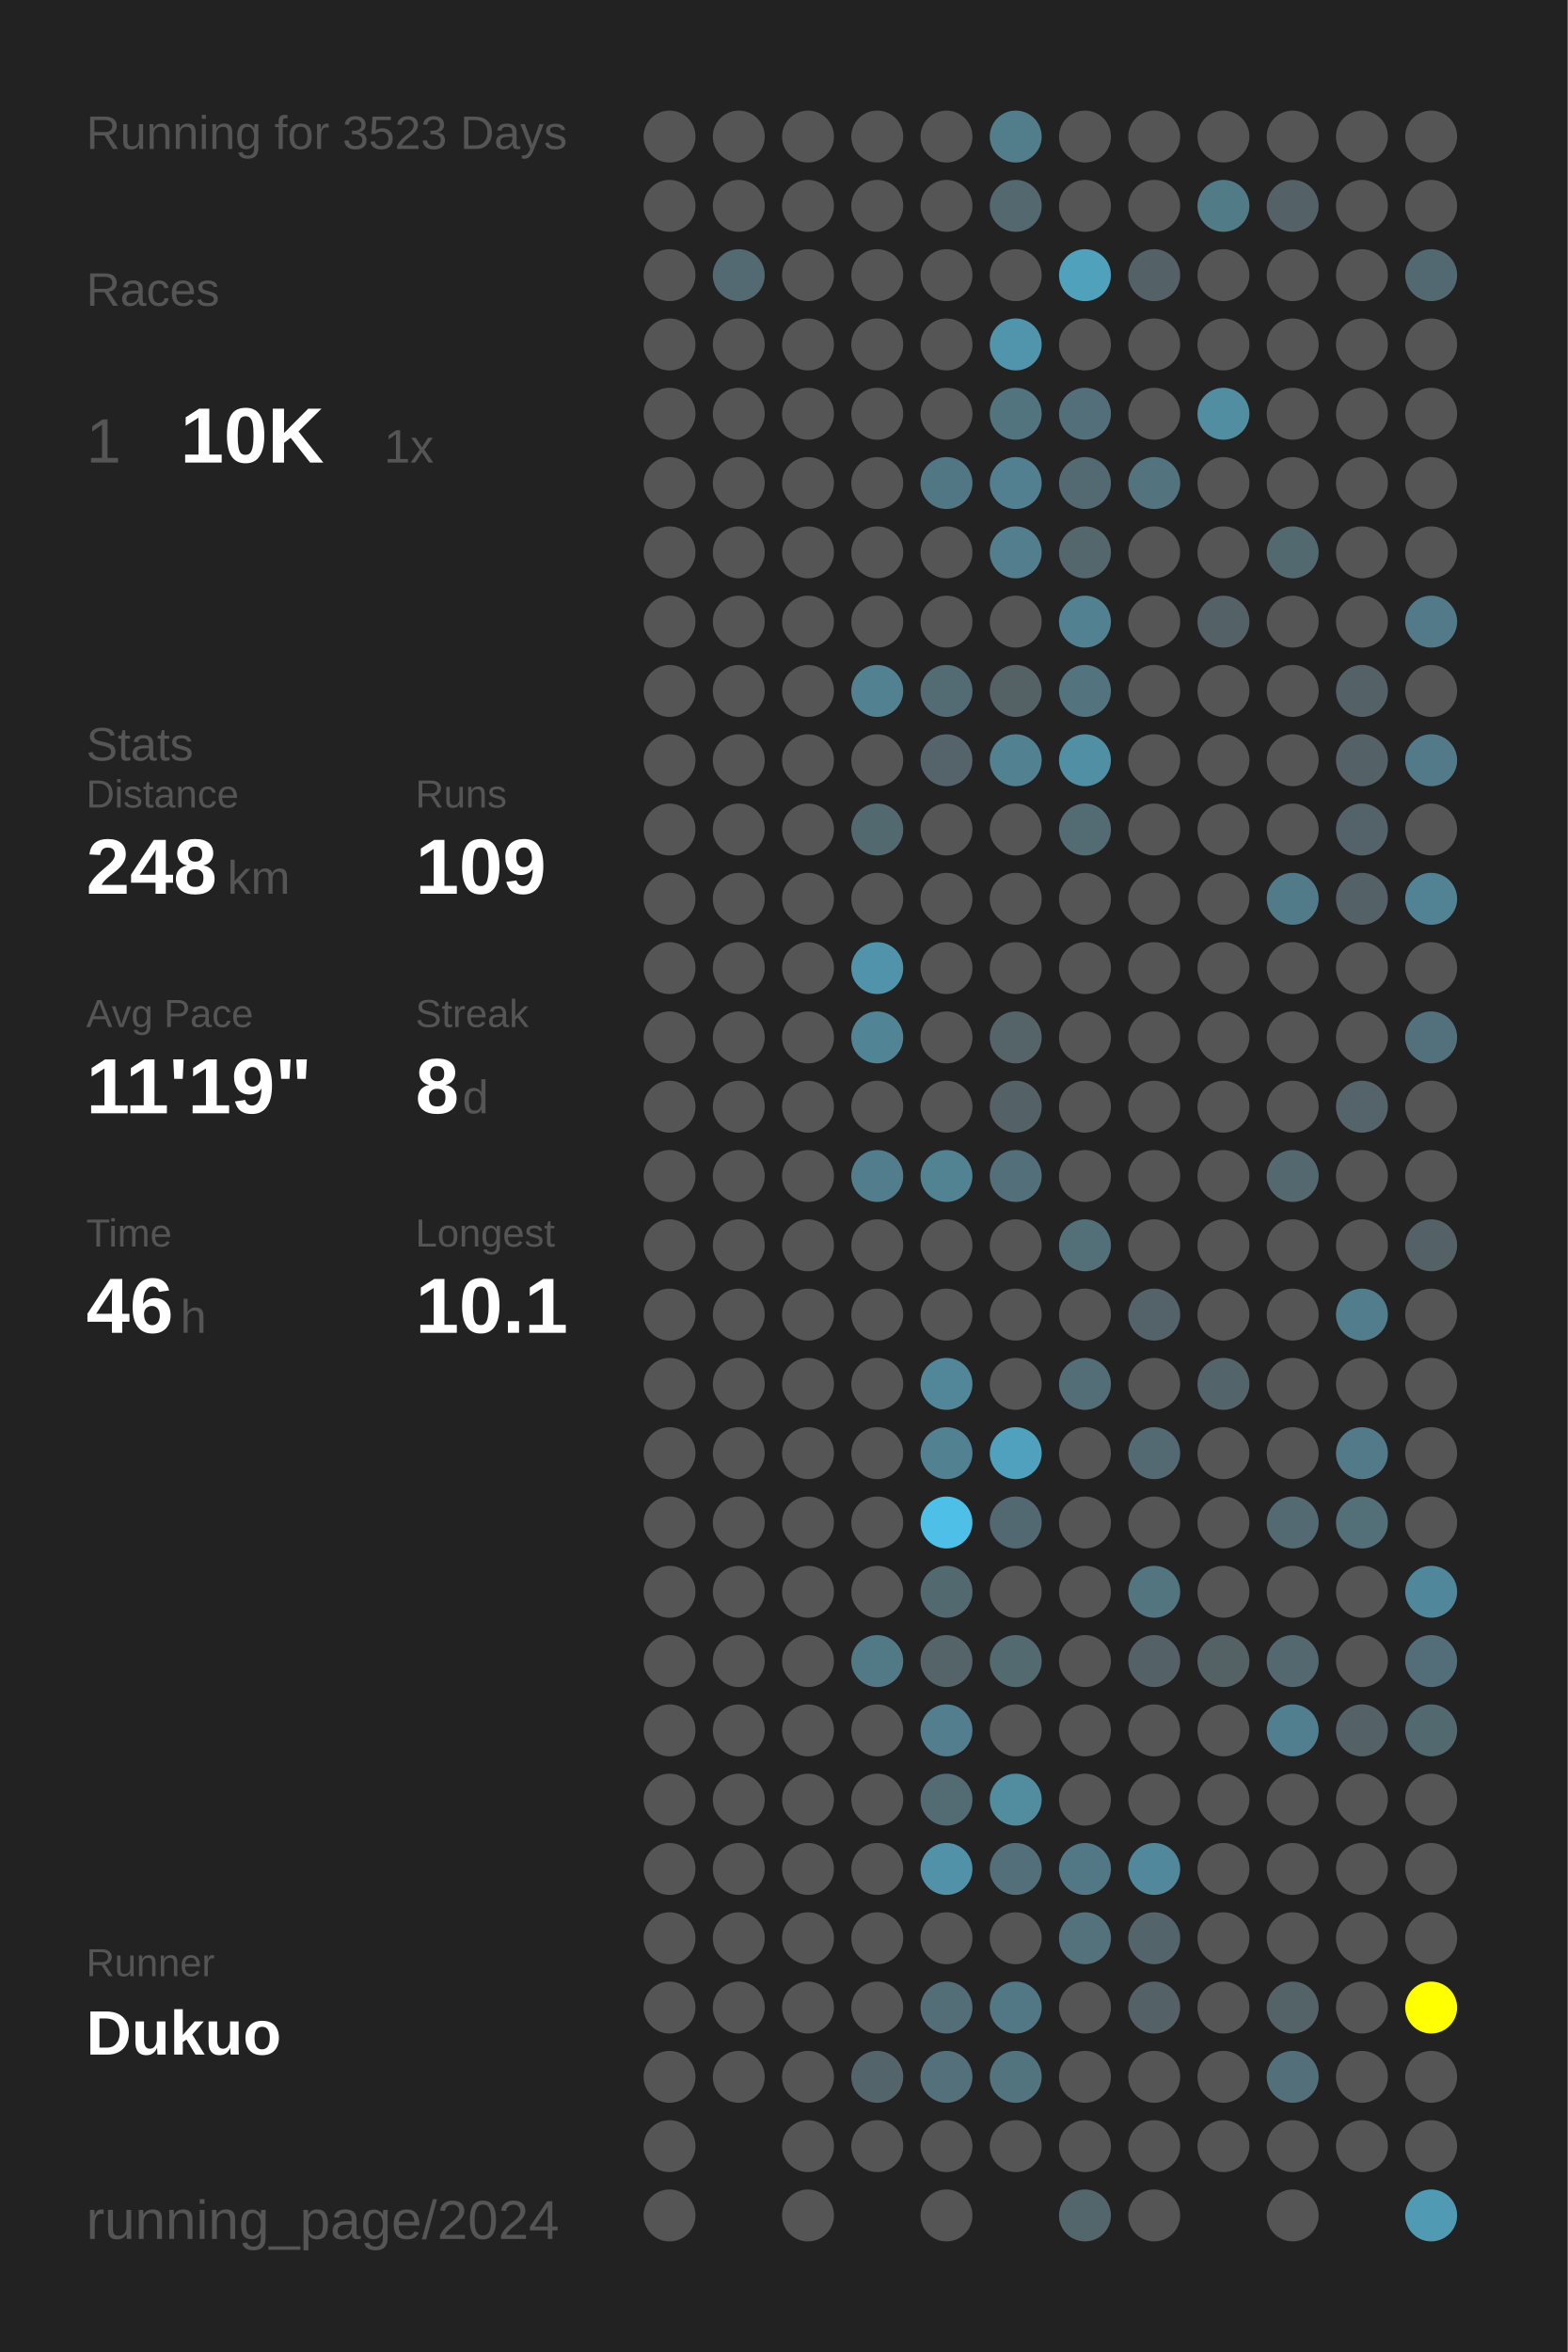
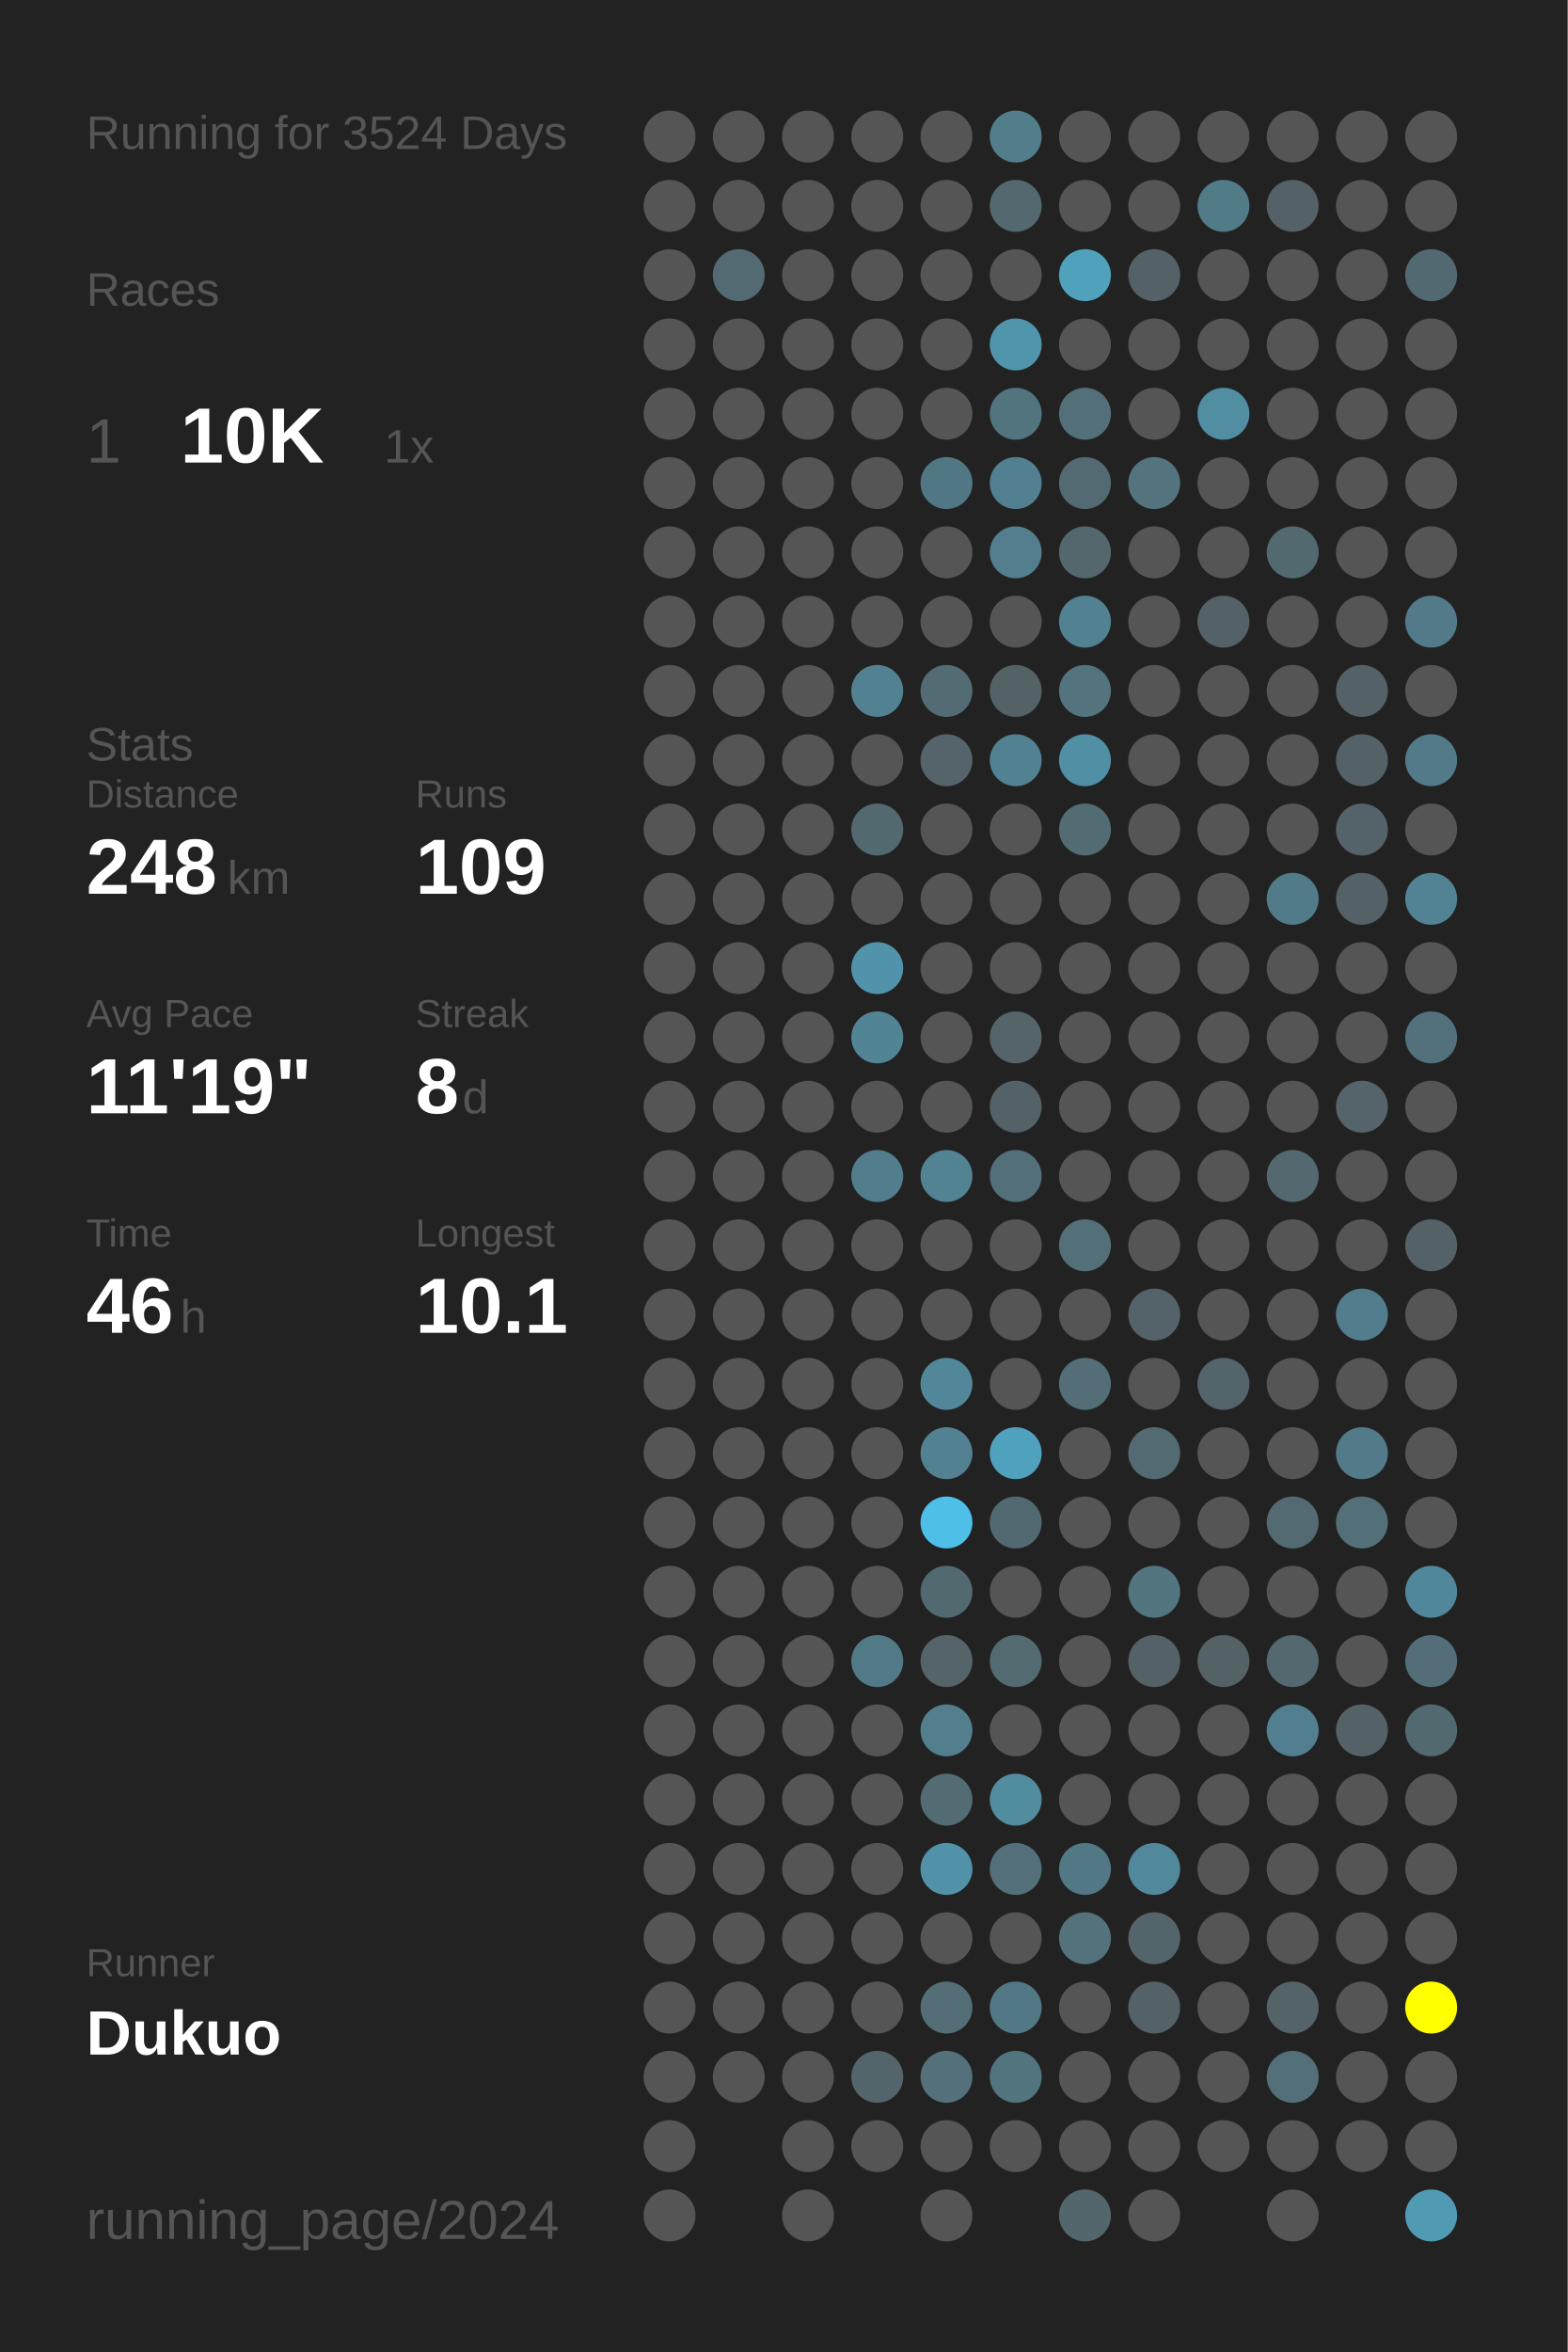
<svg xmlns="http://www.w3.org/2000/svg" baseProfile="full" height="300mm" version="1.1" viewBox="0,0,200,300" width="200mm">
  <defs />
  <rect fill="#222222" height="300" width="200" x="0" y="0" />
-   <text fill="#555555" style="font-size:6px; font-family:Arial;" x="11" y="19">Running for 3523 Days</text>
+   <text fill="#555555" style="font-size:6px; font-family:Arial;" x="11" y="19">Running for 3524 Days</text>
  <text fill="#555555" style="font-size:6px; font-family:Arial;" x="11" y="39">Races</text>
  <text fill="#555555" style="font-size:8px; font-family:Arial;" x="11" y="59">1</text>
  <text fill="#FFFFFF" style="font-size:10px; font-family:Arial; font-weight:bold;" x="23" y="59">10K</text>
  <text fill="#555555" style="font-size:6px; font-family:Arial;" x="49" y="59">1x</text>
  <text fill="#555555" style="font-size:6px; font-family:Arial;" x="11" y="97">Stats</text>
  <text fill="#555555" style="font-size:5px; font-family:Arial;" x="11" y="103">Distance</text>
  <text fill="#FFFFFF" style="font-size:10px; font-family:Arial; font-weight:bold;" x="11" y="114">248</text>
  <text fill="#555555" style="font-size:6px; font-family:Arial;" x="29" y="114">km</text>
  <text fill="#555555" style="font-size:5px; font-family:Arial;" x="53" y="103">Runs</text>
  <text fill="#FFFFFF" style="font-size:10px; font-family:Arial; font-weight:bold;" x="53" y="114">109</text>
  <text fill="#555555" style="font-size:5px; font-family:Arial;" x="11" y="131">Avg Pace</text>
  <text fill="#FFFFFF" style="font-size:10px; font-family:Arial; font-weight:bold;" x="11" y="142">11'19"</text>
  <text fill="#555555" style="font-size:5px; font-family:Arial;" x="53" y="131">Streak</text>
  <text fill="#FFFFFF" style="font-size:10px; font-family:Arial; font-weight:bold;" x="53" y="142">8</text>
  <text fill="#555555" style="font-size:6px; font-family:Arial;" x="59" y="142">d</text>
  <text fill="#555555" style="font-size:5px; font-family:Arial;" x="11" y="159">Time</text>
  <text fill="#FFFFFF" style="font-size:10px; font-family:Arial; font-weight:bold;" x="11" y="170">46</text>
  <text fill="#555555" style="font-size:6px; font-family:Arial;" x="23" y="170">h</text>
  <text fill="#555555" style="font-size:5px; font-family:Arial;" x="53" y="159">Longest</text>
  <text fill="#FFFFFF" style="font-size:10px; font-family:Arial; font-weight:bold;" x="53" y="170">10.1</text>
  <text fill="#555555" style="font-size:5px; font-family:Arial;" x="11" y="252.065">Runner</text>
  <text fill="#FFFFFF" style="font-size:8px; font-family:Arial; font-weight:bold;" x="11" y="262.065">Dukuo</text>
  <text fill="#555555" style="font-size:7px; font-family:Arial;" x="11" y="285.581">running_page/2024</text>
  <circle cx="85.417" cy="17.419" fill="#555555" r="3.312" />
  <circle cx="85.417" cy="26.258" fill="#555555" r="3.312" />
  <circle cx="85.417" cy="35.097" fill="#555555" r="3.312" />
  <circle cx="85.417" cy="43.935" fill="#555555" r="3.312" />
  <circle cx="85.417" cy="52.774" fill="#555555" r="3.312" />
  <circle cx="85.417" cy="61.613" fill="#555555" r="3.312" />
  <circle cx="85.417" cy="70.452" fill="#555555" r="3.312" />
  <circle cx="85.417" cy="79.29" fill="#555555" r="3.312" />
  <circle cx="85.417" cy="88.129" fill="#555555" r="3.312" />
  <circle cx="85.417" cy="96.968" fill="#555555" r="3.312" />
  <circle cx="85.417" cy="105.806" fill="#555555" r="3.312" />
  <circle cx="85.417" cy="114.645" fill="#555555" r="3.312" />
  <circle cx="85.417" cy="123.484" fill="#555555" r="3.312" />
  <circle cx="85.417" cy="132.323" fill="#555555" r="3.312" />
  <circle cx="85.417" cy="141.161" fill="#555555" r="3.312" />
  <circle cx="85.417" cy="150" fill="#555555" r="3.312" />
  <circle cx="85.417" cy="158.839" fill="#555555" r="3.312" />
  <circle cx="85.417" cy="167.677" fill="#555555" r="3.312" />
  <circle cx="85.417" cy="176.516" fill="#555555" r="3.312" />
  <circle cx="85.417" cy="185.355" fill="#555555" r="3.312" />
  <circle cx="85.417" cy="194.194" fill="#555555" r="3.312" />
  <circle cx="85.417" cy="203.032" fill="#555555" r="3.312" />
  <circle cx="85.417" cy="211.871" fill="#555555" r="3.312" />
  <circle cx="85.417" cy="220.71" fill="#555555" r="3.312" />
  <circle cx="85.417" cy="229.548" fill="#555555" r="3.312" />
  <circle cx="85.417" cy="238.387" fill="#555555" r="3.312" />
  <circle cx="85.417" cy="247.226" fill="#555555" r="3.312" />
  <circle cx="85.417" cy="256.065" fill="#555555" r="3.312" />
  <circle cx="85.417" cy="264.903" fill="#555555" r="3.312" />
  <circle cx="85.417" cy="273.742" fill="#555555" r="3.312" />
  <circle cx="85.417" cy="282.581" fill="#555555" r="3.312" />
  <circle cx="94.25" cy="17.419" fill="#555555" r="3.312" />
  <circle cx="94.25" cy="26.258" fill="#555555" r="3.312" />
  <circle cx="94.25" cy="35.097" fill="#536a72" r="3.312" />
  <circle cx="94.25" cy="43.935" fill="#555555" r="3.312" />
  <circle cx="94.25" cy="52.774" fill="#555555" r="3.312" />
  <circle cx="94.25" cy="61.613" fill="#555555" r="3.312" />
  <circle cx="94.25" cy="70.452" fill="#555555" r="3.312" />
  <circle cx="94.25" cy="79.29" fill="#555555" r="3.312" />
  <circle cx="94.25" cy="88.129" fill="#555555" r="3.312" />
  <circle cx="94.25" cy="96.968" fill="#555555" r="3.312" />
  <circle cx="94.25" cy="105.806" fill="#555555" r="3.312" />
  <circle cx="94.25" cy="114.645" fill="#555555" r="3.312" />
  <circle cx="94.25" cy="123.484" fill="#555555" r="3.312" />
  <circle cx="94.25" cy="132.323" fill="#555555" r="3.312" />
  <circle cx="94.25" cy="141.161" fill="#555555" r="3.312" />
  <circle cx="94.25" cy="150" fill="#555555" r="3.312" />
  <circle cx="94.25" cy="158.839" fill="#555555" r="3.312" />
  <circle cx="94.25" cy="167.677" fill="#555555" r="3.312" />
  <circle cx="94.25" cy="176.516" fill="#555555" r="3.312" />
  <circle cx="94.25" cy="185.355" fill="#555555" r="3.312" />
  <circle cx="94.25" cy="194.194" fill="#555555" r="3.312" />
  <circle cx="94.25" cy="203.032" fill="#555555" r="3.312" />
  <circle cx="94.25" cy="211.871" fill="#555555" r="3.312" />
  <circle cx="94.25" cy="220.71" fill="#555555" r="3.312" />
  <circle cx="94.25" cy="229.548" fill="#555555" r="3.312" />
  <circle cx="94.25" cy="238.387" fill="#555555" r="3.312" />
  <circle cx="94.25" cy="247.226" fill="#555555" r="3.312" />
  <circle cx="94.25" cy="256.065" fill="#555555" r="3.312" />
  <circle cx="94.25" cy="264.903" fill="#555555" r="3.312" />
  <circle cx="103.083" cy="17.419" fill="#555555" r="3.312" />
  <circle cx="103.083" cy="26.258" fill="#555555" r="3.312" />
  <circle cx="103.083" cy="35.097" fill="#555555" r="3.312" />
  <circle cx="103.083" cy="43.935" fill="#555555" r="3.312" />
  <circle cx="103.083" cy="52.774" fill="#555555" r="3.312" />
  <circle cx="103.083" cy="61.613" fill="#555555" r="3.312" />
  <circle cx="103.083" cy="70.452" fill="#555555" r="3.312" />
  <circle cx="103.083" cy="79.29" fill="#555555" r="3.312" />
  <circle cx="103.083" cy="88.129" fill="#555555" r="3.312" />
  <circle cx="103.083" cy="96.968" fill="#555555" r="3.312" />
  <circle cx="103.083" cy="105.806" fill="#555555" r="3.312" />
  <circle cx="103.083" cy="114.645" fill="#555555" r="3.312" />
  <circle cx="103.083" cy="123.484" fill="#555555" r="3.312" />
  <circle cx="103.083" cy="132.323" fill="#555555" r="3.312" />
  <circle cx="103.083" cy="141.161" fill="#555555" r="3.312" />
  <circle cx="103.083" cy="150" fill="#555555" r="3.312" />
  <circle cx="103.083" cy="158.839" fill="#555555" r="3.312" />
  <circle cx="103.083" cy="167.677" fill="#555555" r="3.312" />
  <circle cx="103.083" cy="176.516" fill="#555555" r="3.312" />
  <circle cx="103.083" cy="185.355" fill="#555555" r="3.312" />
  <circle cx="103.083" cy="194.194" fill="#555555" r="3.312" />
  <circle cx="103.083" cy="203.032" fill="#555555" r="3.312" />
  <circle cx="103.083" cy="211.871" fill="#555555" r="3.312" />
  <circle cx="103.083" cy="220.71" fill="#555555" r="3.312" />
  <circle cx="103.083" cy="229.548" fill="#555555" r="3.312" />
  <circle cx="103.083" cy="238.387" fill="#555555" r="3.312" />
  <circle cx="103.083" cy="247.226" fill="#555555" r="3.312" />
  <circle cx="103.083" cy="256.065" fill="#555555" r="3.312" />
  <circle cx="103.083" cy="264.903" fill="#555555" r="3.312" />
  <circle cx="103.083" cy="273.742" fill="#555555" r="3.312" />
  <circle cx="103.083" cy="282.581" fill="#555555" r="3.312" />
  <circle cx="111.917" cy="17.419" fill="#555555" r="3.312" />
  <circle cx="111.917" cy="26.258" fill="#555555" r="3.312" />
  <circle cx="111.917" cy="35.097" fill="#555555" r="3.312" />
  <circle cx="111.917" cy="43.935" fill="#555555" r="3.312" />
  <circle cx="111.917" cy="52.774" fill="#555555" r="3.312" />
  <circle cx="111.917" cy="61.613" fill="#555555" r="3.312" />
  <circle cx="111.917" cy="70.452" fill="#555555" r="3.312" />
  <circle cx="111.917" cy="79.29" fill="#555555" r="3.312" />
  <circle cx="111.917" cy="88.129" fill="#528292" r="3.312" />
  <circle cx="111.917" cy="96.968" fill="#555555" r="3.312" />
  <circle cx="111.917" cy="105.806" fill="#536970" r="3.312" />
  <circle cx="111.917" cy="114.645" fill="#555555" r="3.312" />
  <circle cx="111.917" cy="123.484" fill="#5093aa" r="3.312" />
  <circle cx="111.917" cy="132.323" fill="#518596" r="3.312" />
  <circle cx="111.917" cy="141.161" fill="#555555" r="3.312" />
  <circle cx="111.917" cy="150" fill="#527d8c" r="3.312" />
  <circle cx="111.917" cy="158.839" fill="#555555" r="3.312" />
  <circle cx="111.917" cy="167.677" fill="#555555" r="3.312" />
  <circle cx="111.917" cy="176.516" fill="#555555" r="3.312" />
  <circle cx="111.917" cy="185.355" fill="#555555" r="3.312" />
  <circle cx="111.917" cy="194.194" fill="#555555" r="3.312" />
  <circle cx="111.917" cy="203.032" fill="#555555" r="3.312" />
  <circle cx="111.917" cy="211.871" fill="#527986" r="3.312" />
  <circle cx="111.917" cy="220.71" fill="#555555" r="3.312" />
  <circle cx="111.917" cy="229.548" fill="#555555" r="3.312" />
  <circle cx="111.917" cy="238.387" fill="#555555" r="3.312" />
  <circle cx="111.917" cy="247.226" fill="#555555" r="3.312" />
  <circle cx="111.917" cy="256.065" fill="#555555" r="3.312" />
  <circle cx="111.917" cy="264.903" fill="#53656b" r="3.312" />
  <circle cx="111.917" cy="273.742" fill="#555555" r="3.312" />
  <circle cx="120.75" cy="17.419" fill="#555555" r="3.312" />
  <circle cx="120.75" cy="26.258" fill="#555555" r="3.312" />
  <circle cx="120.75" cy="35.097" fill="#555555" r="3.312" />
  <circle cx="120.75" cy="43.935" fill="#555555" r="3.312" />
  <circle cx="120.75" cy="52.774" fill="#555555" r="3.312" />
  <circle cx="120.75" cy="61.613" fill="#527784" r="3.312" />
  <circle cx="120.75" cy="70.452" fill="#555555" r="3.312" />
  <circle cx="120.75" cy="79.29" fill="#555555" r="3.312" />
  <circle cx="120.75" cy="88.129" fill="#536b73" r="3.312" />
  <circle cx="120.75" cy="96.968" fill="#54646a" r="3.312" />
  <circle cx="120.75" cy="105.806" fill="#555555" r="3.312" />
  <circle cx="120.75" cy="114.645" fill="#555555" r="3.312" />
  <circle cx="120.75" cy="123.484" fill="#555555" r="3.312" />
  <circle cx="120.75" cy="132.323" fill="#555555" r="3.312" />
  <circle cx="120.75" cy="141.161" fill="#555555" r="3.312" />
  <circle cx="120.75" cy="150" fill="#528393" r="3.312" />
  <circle cx="120.75" cy="158.839" fill="#555555" r="3.312" />
  <circle cx="120.75" cy="167.677" fill="#555555" r="3.312" />
  <circle cx="120.75" cy="176.516" fill="#518799" r="3.312" />
  <circle cx="120.75" cy="185.355" fill="#528191" r="3.312" />
  <circle cx="120.75" cy="194.194" fill="#4ec0e7" r="3.312" />
  <circle cx="120.75" cy="203.032" fill="#536970" r="3.312" />
  <circle cx="120.75" cy="211.871" fill="#546469" r="3.312" />
  <circle cx="120.75" cy="220.71" fill="#527e8d" r="3.312" />
  <circle cx="120.75" cy="229.548" fill="#536b73" r="3.312" />
  <circle cx="120.75" cy="238.387" fill="#5192a9" r="3.312" />
  <circle cx="120.75" cy="247.226" fill="#555555" r="3.312" />
  <circle cx="120.75" cy="256.065" fill="#536e77" r="3.312" />
  <circle cx="120.75" cy="264.903" fill="#53707b" r="3.312" />
  <circle cx="120.75" cy="273.742" fill="#555555" r="3.312" />
  <circle cx="120.75" cy="282.581" fill="#555555" r="3.312" />
  <circle cx="129.583" cy="17.419" fill="#527d8b" r="3.312" />
  <circle cx="129.583" cy="26.258" fill="#53686f" r="3.312" />
  <circle cx="129.583" cy="35.097" fill="#555555" r="3.312" />
  <circle cx="129.583" cy="43.935" fill="#5095ac" r="3.312" />
  <circle cx="129.583" cy="52.774" fill="#52747f" r="3.312" />
  <circle cx="129.583" cy="61.613" fill="#528090" r="3.312" />
  <circle cx="129.583" cy="70.452" fill="#527e8d" r="3.312" />
  <circle cx="129.583" cy="79.29" fill="#555555" r="3.312" />
  <circle cx="129.583" cy="88.129" fill="#546266" r="3.312" />
  <circle cx="129.583" cy="96.968" fill="#528292" r="3.312" />
  <circle cx="129.583" cy="105.806" fill="#555555" r="3.312" />
  <circle cx="129.583" cy="114.645" fill="#555555" r="3.312" />
  <circle cx="129.583" cy="123.484" fill="#555555" r="3.312" />
  <circle cx="129.583" cy="132.323" fill="#546469" r="3.312" />
  <circle cx="129.583" cy="141.161" fill="#546166" r="3.312" />
  <circle cx="129.583" cy="150" fill="#536f79" r="3.312" />
  <circle cx="129.583" cy="158.839" fill="#555555" r="3.312" />
  <circle cx="129.583" cy="167.677" fill="#555555" r="3.312" />
  <circle cx="129.583" cy="176.516" fill="#555555" r="3.312" />
  <circle cx="129.583" cy="185.355" fill="#50a1bd" r="3.312" />
  <circle cx="129.583" cy="194.194" fill="#536971" r="3.312" />
  <circle cx="129.583" cy="203.032" fill="#555555" r="3.312" />
  <circle cx="129.583" cy="211.871" fill="#536a71" r="3.312" />
  <circle cx="129.583" cy="220.71" fill="#555555" r="3.312" />
  <circle cx="129.583" cy="229.548" fill="#518c9f" r="3.312" />
  <circle cx="129.583" cy="238.387" fill="#53707a" r="3.312" />
  <circle cx="129.583" cy="247.226" fill="#555555" r="3.312" />
  <circle cx="129.583" cy="256.065" fill="#527885" r="3.312" />
  <circle cx="129.583" cy="264.903" fill="#52747f" r="3.312" />
  <circle cx="129.583" cy="273.742" fill="#555555" r="3.312" />
  <circle cx="138.417" cy="17.419" fill="#555555" r="3.312" />
  <circle cx="138.417" cy="26.258" fill="#555555" r="3.312" />
  <circle cx="138.417" cy="35.097" fill="#50a1bc" r="3.312" />
  <circle cx="138.417" cy="43.935" fill="#555555" r="3.312" />
  <circle cx="138.417" cy="52.774" fill="#53707a" r="3.312" />
  <circle cx="138.417" cy="61.613" fill="#536a72" r="3.312" />
  <circle cx="138.417" cy="70.452" fill="#53676d" r="3.312" />
  <circle cx="138.417" cy="79.29" fill="#528191" r="3.312" />
  <circle cx="138.417" cy="88.129" fill="#53737e" r="3.312" />
  <circle cx="138.417" cy="96.968" fill="#518fa4" r="3.312" />
  <circle cx="138.417" cy="105.806" fill="#536b73" r="3.312" />
  <circle cx="138.417" cy="114.645" fill="#555555" r="3.312" />
  <circle cx="138.417" cy="123.484" fill="#555555" r="3.312" />
  <circle cx="138.417" cy="132.323" fill="#555555" r="3.312" />
  <circle cx="138.417" cy="141.161" fill="#555555" r="3.312" />
  <circle cx="138.417" cy="150" fill="#555555" r="3.312" />
  <circle cx="138.417" cy="158.839" fill="#537079" r="3.312" />
  <circle cx="138.417" cy="167.677" fill="#555555" r="3.312" />
  <circle cx="138.417" cy="176.516" fill="#536e77" r="3.312" />
  <circle cx="138.417" cy="185.355" fill="#555555" r="3.312" />
  <circle cx="138.417" cy="194.194" fill="#555555" r="3.312" />
  <circle cx="138.417" cy="203.032" fill="#555555" r="3.312" />
  <circle cx="138.417" cy="211.871" fill="#555555" r="3.312" />
  <circle cx="138.417" cy="220.71" fill="#555555" r="3.312" />
  <circle cx="138.417" cy="229.548" fill="#555555" r="3.312" />
  <circle cx="138.417" cy="238.387" fill="#527885" r="3.312" />
  <circle cx="138.417" cy="247.226" fill="#53727c" r="3.312" />
  <circle cx="138.417" cy="256.065" fill="#555555" r="3.312" />
  <circle cx="138.417" cy="264.903" fill="#555555" r="3.312" />
  <circle cx="138.417" cy="273.742" fill="#555555" r="3.312" />
  <circle cx="138.417" cy="282.581" fill="#53666c" r="3.312" />
  <circle cx="147.25" cy="17.419" fill="#555555" r="3.312" />
  <circle cx="147.25" cy="26.258" fill="#555555" r="3.312" />
  <circle cx="147.25" cy="35.097" fill="#546268" r="3.312" />
  <circle cx="147.25" cy="43.935" fill="#555555" r="3.312" />
  <circle cx="147.25" cy="52.774" fill="#555555" r="3.312" />
  <circle cx="147.25" cy="61.613" fill="#53737e" r="3.312" />
  <circle cx="147.25" cy="70.452" fill="#555555" r="3.312" />
  <circle cx="147.25" cy="79.29" fill="#555555" r="3.312" />
  <circle cx="147.25" cy="88.129" fill="#555555" r="3.312" />
  <circle cx="147.25" cy="96.968" fill="#555555" r="3.312" />
  <circle cx="147.25" cy="105.806" fill="#555555" r="3.312" />
  <circle cx="147.25" cy="114.645" fill="#555555" r="3.312" />
  <circle cx="147.25" cy="123.484" fill="#555555" r="3.312" />
  <circle cx="147.25" cy="132.323" fill="#555555" r="3.312" />
  <circle cx="147.25" cy="141.161" fill="#555555" r="3.312" />
  <circle cx="147.25" cy="150" fill="#555555" r="3.312" />
  <circle cx="147.25" cy="158.839" fill="#555555" r="3.312" />
  <circle cx="147.25" cy="167.677" fill="#546369" r="3.312" />
  <circle cx="147.25" cy="176.516" fill="#555555" r="3.312" />
  <circle cx="147.25" cy="185.355" fill="#536a72" r="3.312" />
  <circle cx="147.25" cy="194.194" fill="#555555" r="3.312" />
  <circle cx="147.25" cy="203.032" fill="#527580" r="3.312" />
  <circle cx="147.25" cy="211.871" fill="#546166" r="3.312" />
  <circle cx="147.25" cy="220.71" fill="#555555" r="3.312" />
  <circle cx="147.25" cy="229.548" fill="#555555" r="3.312" />
  <circle cx="147.25" cy="238.387" fill="#51889b" r="3.312" />
  <circle cx="147.25" cy="247.226" fill="#53656b" r="3.312" />
  <circle cx="147.25" cy="256.065" fill="#546166" r="3.312" />
  <circle cx="147.25" cy="264.903" fill="#555555" r="3.312" />
  <circle cx="147.25" cy="273.742" fill="#555555" r="3.312" />
  <circle cx="147.25" cy="282.581" fill="#555555" r="3.312" />
  <circle cx="156.083" cy="17.419" fill="#555555" r="3.312" />
  <circle cx="156.083" cy="26.258" fill="#527b88" r="3.312" />
  <circle cx="156.083" cy="35.097" fill="#555555" r="3.312" />
  <circle cx="156.083" cy="43.935" fill="#555555" r="3.312" />
  <circle cx="156.083" cy="52.774" fill="#518ea2" r="3.312" />
  <circle cx="156.083" cy="61.613" fill="#555555" r="3.312" />
  <circle cx="156.083" cy="70.452" fill="#555555" r="3.312" />
  <circle cx="156.083" cy="79.29" fill="#546267" r="3.312" />
  <circle cx="156.083" cy="88.129" fill="#555555" r="3.312" />
  <circle cx="156.083" cy="96.968" fill="#555555" r="3.312" />
  <circle cx="156.083" cy="105.806" fill="#555555" r="3.312" />
  <circle cx="156.083" cy="114.645" fill="#555555" r="3.312" />
  <circle cx="156.083" cy="123.484" fill="#555555" r="3.312" />
  <circle cx="156.083" cy="132.323" fill="#555555" r="3.312" />
  <circle cx="156.083" cy="141.161" fill="#555555" r="3.312" />
  <circle cx="156.083" cy="150" fill="#555555" r="3.312" />
  <circle cx="156.083" cy="158.839" fill="#555555" r="3.312" />
  <circle cx="156.083" cy="167.677" fill="#555555" r="3.312" />
  <circle cx="156.083" cy="176.516" fill="#53656b" r="3.312" />
  <circle cx="156.083" cy="185.355" fill="#555555" r="3.312" />
  <circle cx="156.083" cy="194.194" fill="#555555" r="3.312" />
  <circle cx="156.083" cy="203.032" fill="#555555" r="3.312" />
  <circle cx="156.083" cy="211.871" fill="#546266" r="3.312" />
  <circle cx="156.083" cy="220.71" fill="#555555" r="3.312" />
  <circle cx="156.083" cy="229.548" fill="#555555" r="3.312" />
  <circle cx="156.083" cy="238.387" fill="#555555" r="3.312" />
  <circle cx="156.083" cy="247.226" fill="#555555" r="3.312" />
  <circle cx="156.083" cy="256.065" fill="#555555" r="3.312" />
  <circle cx="156.083" cy="264.903" fill="#555555" r="3.312" />
  <circle cx="156.083" cy="273.742" fill="#555555" r="3.312" />
  <circle cx="164.917" cy="17.419" fill="#555555" r="3.312" />
  <circle cx="164.917" cy="26.258" fill="#546166" r="3.312" />
  <circle cx="164.917" cy="35.097" fill="#555555" r="3.312" />
  <circle cx="164.917" cy="43.935" fill="#555555" r="3.312" />
  <circle cx="164.917" cy="52.774" fill="#555555" r="3.312" />
  <circle cx="164.917" cy="61.613" fill="#555555" r="3.312" />
  <circle cx="164.917" cy="70.452" fill="#536970" r="3.312" />
  <circle cx="164.917" cy="79.29" fill="#555555" r="3.312" />
  <circle cx="164.917" cy="88.129" fill="#555555" r="3.312" />
  <circle cx="164.917" cy="96.968" fill="#555555" r="3.312" />
  <circle cx="164.917" cy="105.806" fill="#555555" r="3.312" />
  <circle cx="164.917" cy="114.645" fill="#527b89" r="3.312" />
  <circle cx="164.917" cy="123.484" fill="#555555" r="3.312" />
  <circle cx="164.917" cy="132.323" fill="#555555" r="3.312" />
  <circle cx="164.917" cy="141.161" fill="#555555" r="3.312" />
  <circle cx="164.917" cy="150" fill="#53686f" r="3.312" />
  <circle cx="164.917" cy="158.839" fill="#555555" r="3.312" />
  <circle cx="164.917" cy="167.677" fill="#555555" r="3.312" />
  <circle cx="164.917" cy="176.516" fill="#555555" r="3.312" />
  <circle cx="164.917" cy="185.355" fill="#555555" r="3.312" />
  <circle cx="164.917" cy="194.194" fill="#536a72" r="3.312" />
  <circle cx="164.917" cy="203.032" fill="#555555" r="3.312" />
  <circle cx="164.917" cy="211.871" fill="#53686f" r="3.312" />
  <circle cx="164.917" cy="220.71" fill="#527f8f" r="3.312" />
  <circle cx="164.917" cy="229.548" fill="#555555" r="3.312" />
  <circle cx="164.917" cy="238.387" fill="#555555" r="3.312" />
  <circle cx="164.917" cy="247.226" fill="#555555" r="3.312" />
  <circle cx="164.917" cy="256.065" fill="#546368" r="3.312" />
  <circle cx="164.917" cy="264.903" fill="#536f79" r="3.312" />
  <circle cx="164.917" cy="273.742" fill="#555555" r="3.312" />
  <circle cx="164.917" cy="282.581" fill="#555555" r="3.312" />
  <circle cx="173.75" cy="17.419" fill="#555555" r="3.312" />
  <circle cx="173.75" cy="26.258" fill="#555555" r="3.312" />
  <circle cx="173.75" cy="35.097" fill="#555555" r="3.312" />
  <circle cx="173.75" cy="43.935" fill="#555555" r="3.312" />
  <circle cx="173.75" cy="52.774" fill="#555555" r="3.312" />
  <circle cx="173.75" cy="61.613" fill="#555555" r="3.312" />
  <circle cx="173.75" cy="70.452" fill="#555555" r="3.312" />
  <circle cx="173.75" cy="79.29" fill="#555555" r="3.312" />
  <circle cx="173.75" cy="88.129" fill="#546166" r="3.312" />
  <circle cx="173.75" cy="96.968" fill="#546166" r="3.312" />
  <circle cx="173.75" cy="105.806" fill="#546369" r="3.312" />
  <circle cx="173.75" cy="114.645" fill="#546166" r="3.312" />
  <circle cx="173.75" cy="123.484" fill="#555555" r="3.312" />
  <circle cx="173.75" cy="132.323" fill="#555555" r="3.312" />
  <circle cx="173.75" cy="141.161" fill="#54646a" r="3.312" />
  <circle cx="173.75" cy="150" fill="#555555" r="3.312" />
  <circle cx="173.75" cy="158.839" fill="#555555" r="3.312" />
  <circle cx="173.75" cy="167.677" fill="#527d8c" r="3.312" />
  <circle cx="173.75" cy="176.516" fill="#555555" r="3.312" />
  <circle cx="173.75" cy="185.355" fill="#527a88" r="3.312" />
  <circle cx="173.75" cy="194.194" fill="#536f78" r="3.312" />
  <circle cx="173.75" cy="203.032" fill="#555555" r="3.312" />
  <circle cx="173.75" cy="211.871" fill="#555555" r="3.312" />
  <circle cx="173.75" cy="220.71" fill="#546267" r="3.312" />
  <circle cx="173.75" cy="229.548" fill="#555555" r="3.312" />
  <circle cx="173.75" cy="238.387" fill="#555555" r="3.312" />
  <circle cx="173.75" cy="247.226" fill="#555555" r="3.312" />
  <circle cx="173.75" cy="256.065" fill="#555555" r="3.312" />
  <circle cx="173.75" cy="264.903" fill="#555555" r="3.312" />
  <circle cx="173.75" cy="273.742" fill="#555555" r="3.312" />
  <circle cx="182.583" cy="17.419" fill="#555555" r="3.312" />
  <circle cx="182.583" cy="26.258" fill="#555555" r="3.312" />
  <circle cx="182.583" cy="35.097" fill="#536971" r="3.312" />
  <circle cx="182.583" cy="43.935" fill="#555555" r="3.312" />
  <circle cx="182.583" cy="52.774" fill="#555555" r="3.312" />
  <circle cx="182.583" cy="61.613" fill="#555555" r="3.312" />
  <circle cx="182.583" cy="70.452" fill="#555555" r="3.312" />
  <circle cx="182.583" cy="79.29" fill="#527a88" r="3.312" />
  <circle cx="182.583" cy="88.129" fill="#555555" r="3.312" />
  <circle cx="182.583" cy="96.968" fill="#527a88" r="3.312" />
  <circle cx="182.583" cy="105.806" fill="#555555" r="3.312" />
  <circle cx="182.583" cy="114.645" fill="#528394" r="3.312" />
  <circle cx="182.583" cy="123.484" fill="#555555" r="3.312" />
  <circle cx="182.583" cy="132.323" fill="#53717c" r="3.312" />
  <circle cx="182.583" cy="141.161" fill="#555555" r="3.312" />
  <circle cx="182.583" cy="150" fill="#555555" r="3.312" />
  <circle cx="182.583" cy="158.839" fill="#546267" r="3.312" />
  <circle cx="182.583" cy="167.677" fill="#555555" r="3.312" />
  <circle cx="182.583" cy="176.516" fill="#555555" r="3.312" />
  <circle cx="182.583" cy="185.355" fill="#555555" r="3.312" />
  <circle cx="182.583" cy="194.194" fill="#555555" r="3.312" />
  <circle cx="182.583" cy="203.032" fill="#51879a" r="3.312" />
  <circle cx="182.583" cy="211.871" fill="#536e78" r="3.312" />
  <circle cx="182.583" cy="220.71" fill="#536970" r="3.312" />
  <circle cx="182.583" cy="229.548" fill="#555555" r="3.312" />
  <circle cx="182.583" cy="238.387" fill="#555555" r="3.312" />
  <circle cx="182.583" cy="247.226" fill="#555555" r="3.312" />
  <circle cx="182.583" cy="256.065" fill="#FFFF00" r="3.312" />
  <circle cx="182.583" cy="264.903" fill="#555555" r="3.312" />
  <circle cx="182.583" cy="273.742" fill="#555555" r="3.312" />
  <circle cx="182.583" cy="282.581" fill="#509ab4" r="3.312" />
</svg>
